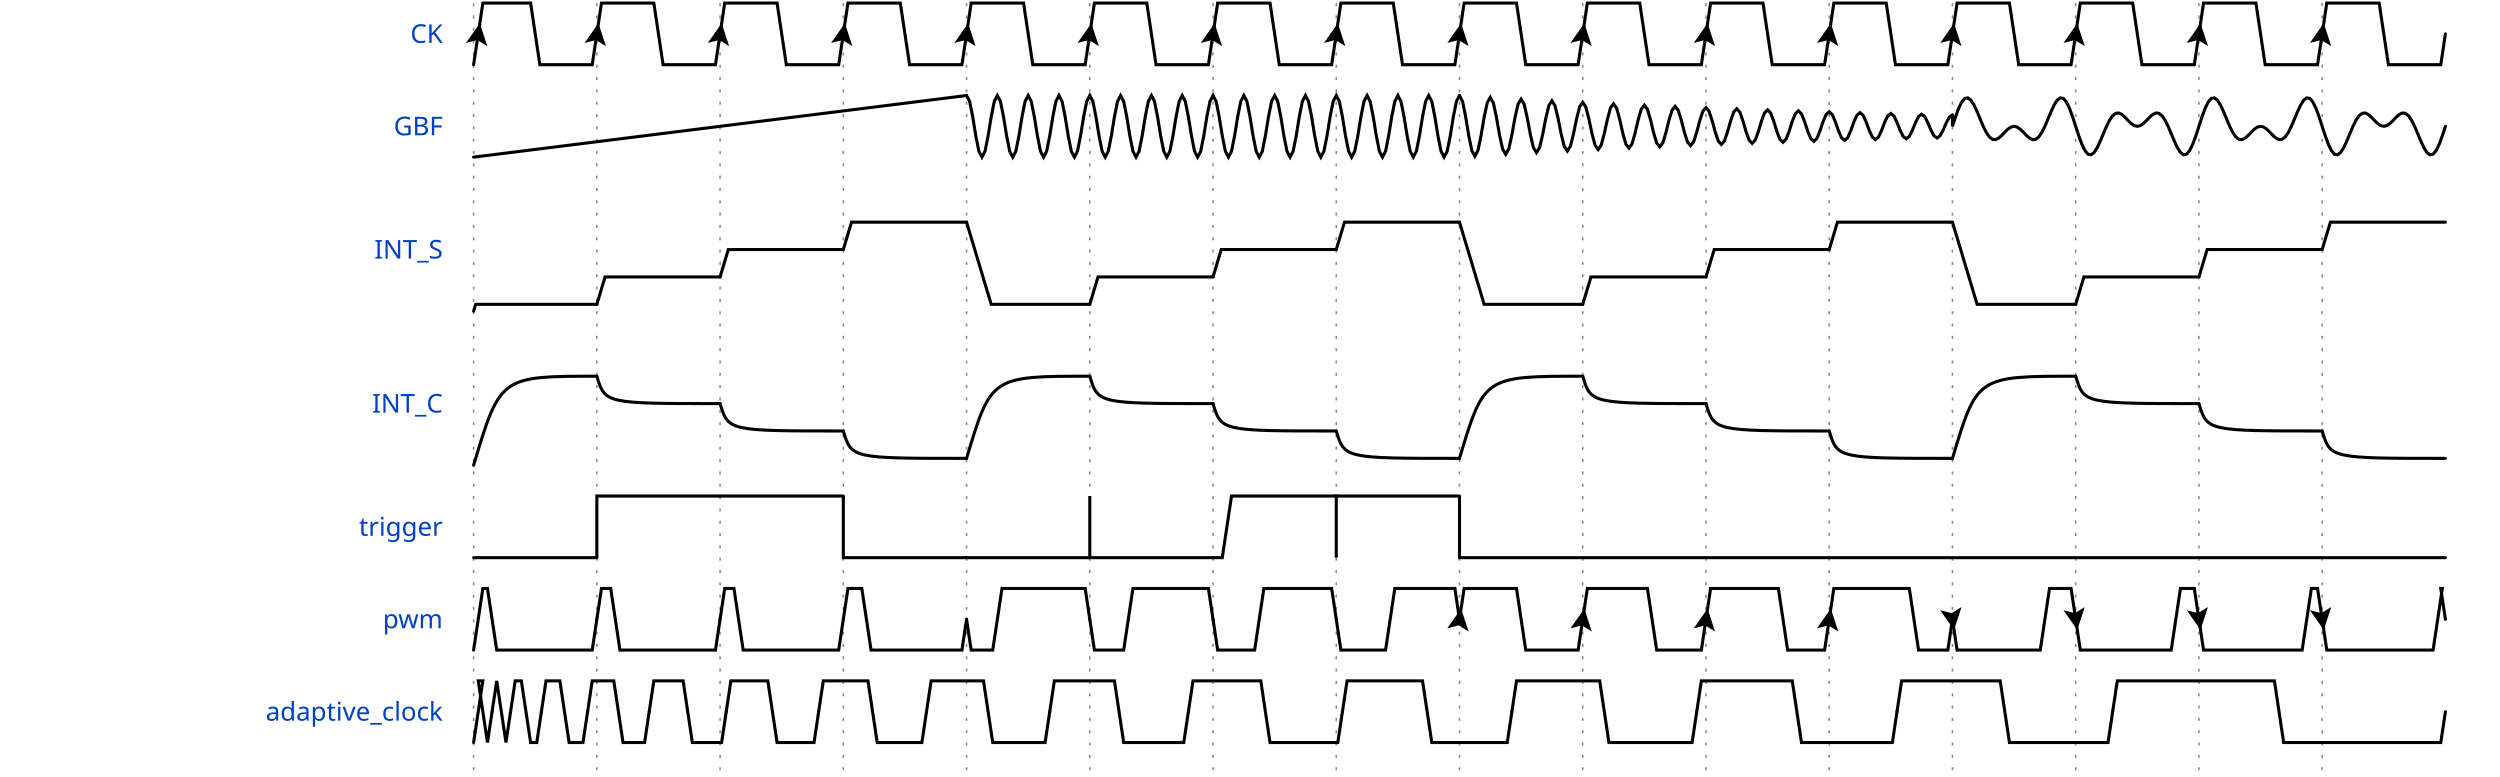
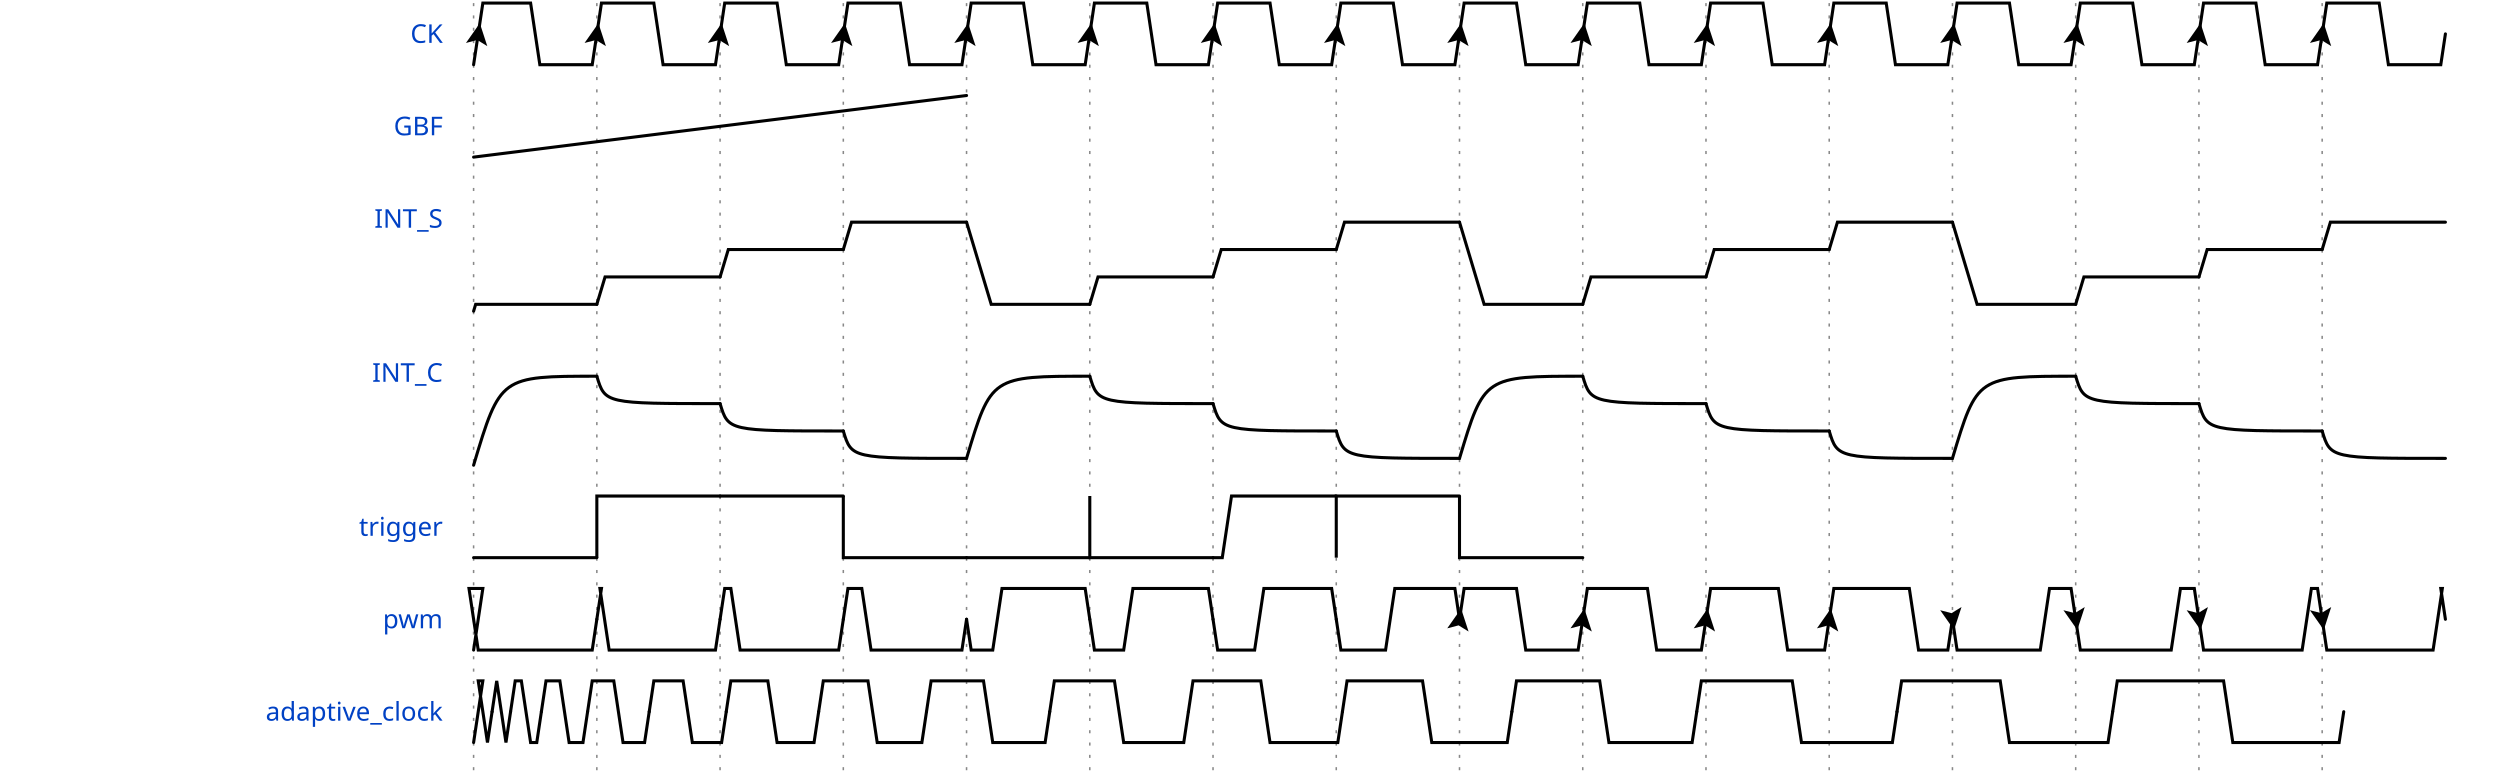
<svg xmlns="http://www.w3.org/2000/svg" width="805" height="250.0" viewBox="-1 -1 806 252.0">
  <style>
.title {fill: rgba(0, 65, 196, 255);font-weight: 500;font-size: 0.700em;font-family: Fira Mono;text-align: right;text-anchor: end;dominant-baseline: middle;alignment-baseline: central;}
.text {fill: rgba(0, 0, 0, 255);font-size: 0.900em;font-style: normal;font-variant: normal;font-weight: 500;font-stretch: normal;text-align: center;font-family: Fira Mono;}
.attr {fill: rgba(0, 0, 0, 255);font-size: 9.000px;font-style: normal;font-variant: normal;font-weight: 200;font-stretch: normal;text-align: center;font-family: Fira Mono;text-anchor: middle;dominant-baseline: middle;alignment-baseline: central;}
.path {fill: none;stroke: rgba(0, 0, 0, 255);stroke-width: 1;stroke-linecap: round;stroke-linejoin: miter;stroke-miterlimit: 4;stroke-dasharray: none;}
.stripe {fill: none;stroke: rgba(0, 0, 0, 255);stroke-width: 0.5;stroke-linecap: round;stroke-linejoin: miter;stroke-miterlimit: 4;stroke-dasharray: none;}
.data {fill: rgba(0, 0, 0, 255);font-size: 0.600em;font-style: normal;font-variant: normal;font-weight: 500;font-stretch: normal;text-align: center;font-family: Fira Mono;text-anchor: middle;dominant-baseline: middle;alignment-baseline: central;}
.arrow {fill: rgba(0, 0, 0, 255);stroke: none;}
.hide {fill: rgba(255, 255, 255, 255);stroke: rgba(255, 255, 255, 255);stroke-width: 2;}
.hatch {fill: url(#diagonalHatch);}
.s2-polygon {fill: rgba(0, 0, 0, 0);stroke: none;}
.s3-polygon {fill: rgba(255, 255, 176, 255);stroke: none;}
.s4-polygon {fill: rgba(255, 224, 185, 255);stroke: none;}
.s5-polygon {fill: rgba(185, 224, 255, 255);stroke: none;}
.tick {stroke: rgba(136, 136, 136, 255);stroke-width: 0.5;stroke-dasharray: 1, 3;}
.big_gap {stroke: rgba(136, 136, 136, 255);stroke-width: 0.5;stroke-dasharray: none;}
.edge {fill: none;stroke: rgba(0, 0, 255, 255);stroke-width: 1;}
.edge-arrow {fill: rgba(0, 0, 255, 255);stroke: none;overflow: visible;}
.edge-text {font-family: Fira Mono;font-size: 0.625em;fill: rgba(0, 0, 0, 255);filter: #solid;transform: translate(0, 2.5px);text-anchor: middle;}
.edge-background {fill: rgba(255, 255, 255, 255);stroke: rgba(255, 255, 255, 255);stroke-width: 2;}
.border {stroke-width: 1.25;stroke: rgba(0, 0, 0, 255);}
.h1 {fill: rgba(0, 0, 0, 255);font-size: 15.258px;font-weight: bold;font-family: Fira Mono;text-align: left;dominant-baseline: middle;}
.h2 {fill: rgba(0, 0, 0, 255);font-size: 12.208px;font-weight: bold;font-family: Fira Mono;text-align: left;dominant-baseline: middle;}
.h3 {fill: rgba(0, 0, 0, 255);font-size: 9.767px;font-weight: bold;font-family: Fira Mono;text-align: left;dominant-baseline: middle;}
.h4 {fill: rgba(0, 0, 0, 255);font-size: 7.817px;font-weight: bold;font-family: Fira Mono;text-align: left;dominant-baseline: middle;}
.h5 {fill: rgba(0, 0, 0, 255);font-size: 6.250px;font-weight: bold;font-family: Fira Mono;text-align: left;dominant-baseline: middle;}
.h6 {fill: rgba(0, 0, 0, 255);font-size: 5.000px;font-weight: bold;font-family: Fira Mono;text-align: left;dominant-baseline: middle;}
.reg-data {fill: rgba(0, 0, 0, 255);font-size: 0.800em;font-style: normal;font-variant: normal;font-weight: 500;font-stretch: normal;text-align: center;font-family: Fira Mono;text-anchor: middle;dominant-baseline: middle;alignment-baseline: central;}
.reg-pos {fill: rgba(0, 0, 0, 255);font-size: 0.600em;font-style: normal;font-variant: normal;font-weight: 500;font-stretch: normal;text-align: center;font-family: Fira Mono;text-anchor: middle;dominant-baseline: middle;alignment-baseline: central;}</style>
  <defs>
    <pattern id="diagonalHatch" width="5" height="5" patternTransform="rotate(45 0 0)" patternUnits="userSpaceOnUse">
      <line x1="0" y1="0" x2="0" y2="5" style="stroke:black; stroke-width:1" />
    </pattern>
    <marker id="arrow" viewBox="0 0 10 10" refX="10" refY="5" markerWidth="7" markerHeight="7" markerUnits="userSpaceOnUse" orient="auto-start-reverse" style="fill:#00F;">
      <path d="M 0 0 L 10 5 L 0 10 z" />
    </marker>
    <filter x="0" y="0" width="1" height="1" id="solid">
      <feFlood flood-color="white" />
      <feComposite in="SourceGraphic" />
    </filter>
  </defs>
  <g id="a">
    <g id="ticks_3" transform="translate(150, 0)">
      <path d="M0,0 L0,250.0" class="tick" style="fill: none;" />
      <path d="M40,0 L40,250.0" class="tick" style="fill: none;" />
      <path d="M80,0 L80,250.0" class="tick" style="fill: none;" />
      <path d="M120,0 L120,250.0" class="tick" style="fill: none;" />
      <path d="M160,0 L160,250.0" class="tick" style="fill: none;" />
      <path d="M200,0 L200,250.0" class="tick" style="fill: none;" />
      <path d="M240,0 L240,250.0" class="tick" style="fill: none;" />
      <path d="M280,0 L280,250.0" class="tick" style="fill: none;" />
      <path d="M320,0 L320,250.0" class="tick" style="fill: none;" />
      <path d="M360,0 L360,250.0" class="tick" style="fill: none;" />
      <path d="M400,0 L400,250.0" class="tick" style="fill: none;" />
      <path d="M440,0 L440,250.0" class="tick" style="fill: none;" />
      <path d="M480,0 L480,250.0" class="tick" style="fill: none;" />
      <path d="M520,0 L520,250.0" class="tick" style="fill: none;" />
      <path d="M560,0 L560,250.0" class="tick" style="fill: none;" />
      <path d="M600,0 L600,250.0" class="tick" style="fill: none;" />
    </g>
    <g id="CK" transform="translate(150, 0)">
      <text x="-10" y="10" class="title" style="stroke: none;">CK</text>
-       <g data-symbol="BRICKS.Pclk" transform="translate(0, 0)" class="s2">
+       <g data-symbol="P" transform="translate(0, 0)" class="s2">
        <path d="M0,20 L3.0,0 L18.5,0 L21.5,20 L38.5,20 L40,10.0" class="path" style="fill: none;" />
        <path d="M-3.5 -3.5 L0 3.5 L3.5 -3.5 L0 -2 L-3.5 -3.5" transform="translate(1.5, 10.0) rotate(-171.4692, 0, 0)" class="arrow" style="" />
      </g>
-       <g data-symbol="BRICKS.Pclk" transform="translate(40, 0)" class="s2">
-         <path d="M0,10.0 L1.5,0 L18.5,0 L21.5,20 L38.5,20 L40,10.0" class="path" style="fill: none;" />
-         <path d="M-3.5 -3.5 L0 3.5 L3.5 -3.5 L0 -2 L-3.5 -3.5" transform="translate(0.0, 10.0) rotate(-171.4692, 0, 0)" class="arrow" style="" />
-       </g>
-       <g data-symbol="BRICKS.Pclk" transform="translate(80, 0)" class="s2">
-         <path d="M0,10.0 L1.5,0 L18.5,0 L21.5,20 L38.5,20 L40,10.0" class="path" style="fill: none;" />
-         <path d="M-3.5 -3.5 L0 3.5 L3.5 -3.5 L0 -2 L-3.5 -3.5" transform="translate(0.0, 10.0) rotate(-171.4692, 0, 0)" class="arrow" style="" />
-       </g>
-       <g data-symbol="BRICKS.Pclk" transform="translate(120, 0)" class="s2">
-         <path d="M0,10.0 L1.5,0 L18.5,0 L21.5,20 L38.5,20 L40,10.0" class="path" style="fill: none;" />
-         <path d="M-3.5 -3.5 L0 3.5 L3.5 -3.5 L0 -2 L-3.5 -3.5" transform="translate(0.0, 10.0) rotate(-171.4692, 0, 0)" class="arrow" style="" />
-       </g>
-       <g data-symbol="BRICKS.Pclk" transform="translate(160, 0)" class="s2">
-         <path d="M0,10.0 L1.5,0 L18.5,0 L21.5,20 L38.5,20 L40,10.0" class="path" style="fill: none;" />
-         <path d="M-3.5 -3.5 L0 3.5 L3.5 -3.5 L0 -2 L-3.5 -3.5" transform="translate(0.0, 10.0) rotate(-171.4692, 0, 0)" class="arrow" style="" />
-       </g>
-       <g data-symbol="BRICKS.Pclk" transform="translate(200, 0)" class="s2">
-         <path d="M0,10.0 L1.5,0 L18.5,0 L21.5,20 L38.5,20 L40,10.0" class="path" style="fill: none;" />
-         <path d="M-3.5 -3.5 L0 3.5 L3.5 -3.5 L0 -2 L-3.5 -3.5" transform="translate(0.0, 10.0) rotate(-171.4692, 0, 0)" class="arrow" style="" />
-       </g>
-       <g data-symbol="BRICKS.Pclk" transform="translate(240, 0)" class="s2">
-         <path d="M0,10.0 L1.5,0 L18.5,0 L21.5,20 L38.5,20 L40,10.0" class="path" style="fill: none;" />
-         <path d="M-3.5 -3.5 L0 3.5 L3.5 -3.5 L0 -2 L-3.5 -3.5" transform="translate(0.0, 10.0) rotate(-171.4692, 0, 0)" class="arrow" style="" />
-       </g>
-       <g data-symbol="BRICKS.Pclk" transform="translate(280, 0)" class="s2">
-         <path d="M0,10.0 L1.5,0 L18.5,0 L21.5,20 L38.5,20 L40,10.0" class="path" style="fill: none;" />
-         <path d="M-3.5 -3.5 L0 3.5 L3.5 -3.5 L0 -2 L-3.5 -3.5" transform="translate(0.0, 10.0) rotate(-171.4692, 0, 0)" class="arrow" style="" />
-       </g>
-       <g data-symbol="BRICKS.Pclk" transform="translate(320, 0)" class="s2">
-         <path d="M0,10.0 L1.5,0 L18.5,0 L21.5,20 L38.5,20 L40,10.0" class="path" style="fill: none;" />
-         <path d="M-3.5 -3.5 L0 3.5 L3.5 -3.5 L0 -2 L-3.5 -3.5" transform="translate(0.0, 10.0) rotate(-171.4692, 0, 0)" class="arrow" style="" />
-       </g>
-       <g data-symbol="BRICKS.Pclk" transform="translate(360, 0)" class="s2">
-         <path d="M0,10.0 L1.5,0 L18.5,0 L21.5,20 L38.5,20 L40,10.0" class="path" style="fill: none;" />
-         <path d="M-3.5 -3.5 L0 3.5 L3.5 -3.5 L0 -2 L-3.5 -3.5" transform="translate(0.0, 10.0) rotate(-171.4692, 0, 0)" class="arrow" style="" />
-       </g>
-       <g data-symbol="BRICKS.Pclk" transform="translate(400, 0)" class="s2">
-         <path d="M0,10.0 L1.5,0 L18.5,0 L21.5,20 L38.5,20 L40,10.0" class="path" style="fill: none;" />
-         <path d="M-3.5 -3.5 L0 3.5 L3.5 -3.5 L0 -2 L-3.5 -3.5" transform="translate(0.0, 10.0) rotate(-171.4692, 0, 0)" class="arrow" style="" />
-       </g>
-       <g data-symbol="BRICKS.Pclk" transform="translate(440, 0)" class="s2">
-         <path d="M0,10.0 L1.5,0 L18.5,0 L21.5,20 L38.5,20 L40,10.0" class="path" style="fill: none;" />
-         <path d="M-3.5 -3.5 L0 3.5 L3.5 -3.5 L0 -2 L-3.5 -3.5" transform="translate(0.0, 10.0) rotate(-171.4692, 0, 0)" class="arrow" style="" />
-       </g>
-       <g data-symbol="BRICKS.Pclk" transform="translate(480, 0)" class="s2">
-         <path d="M0,10.0 L1.5,0 L18.5,0 L21.5,20 L38.5,20 L40,10.0" class="path" style="fill: none;" />
-         <path d="M-3.5 -3.5 L0 3.5 L3.5 -3.5 L0 -2 L-3.5 -3.5" transform="translate(0.0, 10.0) rotate(-171.4692, 0, 0)" class="arrow" style="" />
-       </g>
-       <g data-symbol="BRICKS.Pclk" transform="translate(520, 0)" class="s2">
-         <path d="M0,10.0 L1.5,0 L18.5,0 L21.5,20 L38.5,20 L40,10.0" class="path" style="fill: none;" />
-         <path d="M-3.5 -3.5 L0 3.5 L3.5 -3.5 L0 -2 L-3.5 -3.5" transform="translate(0.0, 10.0) rotate(-171.4692, 0, 0)" class="arrow" style="" />
-       </g>
-       <g data-symbol="BRICKS.Pclk" transform="translate(560, 0)" class="s2">
-         <path d="M0,10.0 L1.5,0 L18.5,0 L21.5,20 L38.5,20 L40,10.0" class="path" style="fill: none;" />
-         <path d="M-3.5 -3.5 L0 3.5 L3.5 -3.5 L0 -2 L-3.5 -3.5" transform="translate(0.0, 10.0) rotate(-171.4692, 0, 0)" class="arrow" style="" />
-       </g>
-       <g data-symbol="BRICKS.Pclk" transform="translate(600, 0)" class="s2">
+       <g data-symbol="P" transform="translate(40, 0)" class="s2">
+         <path d="M0,10.0 L1.5,0 L18.5,0 L21.5,20 L38.5,20 L40,10.0" class="path" style="fill: none;" />
+         <path d="M-3.5 -3.5 L0 3.5 L3.5 -3.5 L0 -2 L-3.5 -3.5" transform="translate(0.0, 10.0) rotate(-171.4692, 0, 0)" class="arrow" style="" />
+       </g>
+       <g data-symbol="P" transform="translate(80, 0)" class="s2">
+         <path d="M0,10.0 L1.5,0 L18.5,0 L21.5,20 L38.5,20 L40,10.0" class="path" style="fill: none;" />
+         <path d="M-3.5 -3.5 L0 3.5 L3.5 -3.5 L0 -2 L-3.5 -3.5" transform="translate(0.0, 10.0) rotate(-171.4692, 0, 0)" class="arrow" style="" />
+       </g>
+       <g data-symbol="P" transform="translate(120, 0)" class="s2">
+         <path d="M0,10.0 L1.5,0 L18.5,0 L21.5,20 L38.5,20 L40,10.0" class="path" style="fill: none;" />
+         <path d="M-3.5 -3.5 L0 3.5 L3.5 -3.5 L0 -2 L-3.5 -3.5" transform="translate(0.0, 10.0) rotate(-171.4692, 0, 0)" class="arrow" style="" />
+       </g>
+       <g data-symbol="P" transform="translate(160, 0)" class="s2">
+         <path d="M0,10.0 L1.5,0 L18.5,0 L21.5,20 L38.5,20 L40,10.0" class="path" style="fill: none;" />
+         <path d="M-3.5 -3.5 L0 3.5 L3.5 -3.5 L0 -2 L-3.5 -3.5" transform="translate(0.0, 10.0) rotate(-171.4692, 0, 0)" class="arrow" style="" />
+       </g>
+       <g data-symbol="P" transform="translate(200, 0)" class="s2">
+         <path d="M0,10.0 L1.5,0 L18.5,0 L21.5,20 L38.5,20 L40,10.0" class="path" style="fill: none;" />
+         <path d="M-3.5 -3.5 L0 3.5 L3.5 -3.5 L0 -2 L-3.5 -3.5" transform="translate(0.0, 10.0) rotate(-171.4692, 0, 0)" class="arrow" style="" />
+       </g>
+       <g data-symbol="P" transform="translate(240, 0)" class="s2">
+         <path d="M0,10.0 L1.5,0 L18.5,0 L21.5,20 L38.5,20 L40,10.0" class="path" style="fill: none;" />
+         <path d="M-3.5 -3.5 L0 3.5 L3.5 -3.5 L0 -2 L-3.5 -3.5" transform="translate(0.0, 10.0) rotate(-171.4692, 0, 0)" class="arrow" style="" />
+       </g>
+       <g data-symbol="P" transform="translate(280, 0)" class="s2">
+         <path d="M0,10.0 L1.5,0 L18.5,0 L21.5,20 L38.5,20 L40,10.0" class="path" style="fill: none;" />
+         <path d="M-3.5 -3.5 L0 3.5 L3.5 -3.5 L0 -2 L-3.5 -3.5" transform="translate(0.0, 10.0) rotate(-171.4692, 0, 0)" class="arrow" style="" />
+       </g>
+       <g data-symbol="P" transform="translate(320, 0)" class="s2">
+         <path d="M0,10.0 L1.5,0 L18.5,0 L21.5,20 L38.5,20 L40,10.0" class="path" style="fill: none;" />
+         <path d="M-3.5 -3.5 L0 3.5 L3.5 -3.5 L0 -2 L-3.5 -3.5" transform="translate(0.0, 10.0) rotate(-171.4692, 0, 0)" class="arrow" style="" />
+       </g>
+       <g data-symbol="P" transform="translate(360, 0)" class="s2">
+         <path d="M0,10.0 L1.5,0 L18.5,0 L21.5,20 L38.5,20 L40,10.0" class="path" style="fill: none;" />
+         <path d="M-3.5 -3.5 L0 3.5 L3.5 -3.5 L0 -2 L-3.5 -3.5" transform="translate(0.0, 10.0) rotate(-171.4692, 0, 0)" class="arrow" style="" />
+       </g>
+       <g data-symbol="P" transform="translate(400, 0)" class="s2">
+         <path d="M0,10.0 L1.5,0 L18.5,0 L21.5,20 L38.5,20 L40,10.0" class="path" style="fill: none;" />
+         <path d="M-3.5 -3.5 L0 3.5 L3.5 -3.5 L0 -2 L-3.5 -3.5" transform="translate(0.0, 10.0) rotate(-171.4692, 0, 0)" class="arrow" style="" />
+       </g>
+       <g data-symbol="P" transform="translate(440, 0)" class="s2">
+         <path d="M0,10.0 L1.5,0 L18.5,0 L21.5,20 L38.5,20 L40,10.0" class="path" style="fill: none;" />
+         <path d="M-3.5 -3.5 L0 3.5 L3.5 -3.5 L0 -2 L-3.5 -3.5" transform="translate(0.0, 10.0) rotate(-171.4692, 0, 0)" class="arrow" style="" />
+       </g>
+       <g data-symbol="P" transform="translate(480, 0)" class="s2">
+         <path d="M0,10.0 L1.5,0 L18.5,0 L21.5,20 L38.5,20 L40,10.0" class="path" style="fill: none;" />
+         <path d="M-3.5 -3.5 L0 3.5 L3.5 -3.5 L0 -2 L-3.5 -3.5" transform="translate(0.0, 10.0) rotate(-171.4692, 0, 0)" class="arrow" style="" />
+       </g>
+       <g data-symbol="P" transform="translate(520, 0)" class="s2">
+         <path d="M0,10.0 L1.5,0 L18.5,0 L21.5,20 L38.5,20 L40,10.0" class="path" style="fill: none;" />
+         <path d="M-3.5 -3.5 L0 3.5 L3.5 -3.5 L0 -2 L-3.5 -3.5" transform="translate(0.0, 10.0) rotate(-171.4692, 0, 0)" class="arrow" style="" />
+       </g>
+       <g data-symbol="P" transform="translate(560, 0)" class="s2">
+         <path d="M0,10.0 L1.5,0 L18.5,0 L21.5,20 L38.5,20 L40,10.0" class="path" style="fill: none;" />
+         <path d="M-3.5 -3.5 L0 3.5 L3.5 -3.5 L0 -2 L-3.5 -3.5" transform="translate(0.0, 10.0) rotate(-171.4692, 0, 0)" class="arrow" style="" />
+       </g>
+       <g data-symbol="P" transform="translate(600, 0)" class="s2">
        <path d="M0,10.0 L1.5,0 L18.5,0 L21.5,20 L38.5,20 L40,10.0" class="path" style="fill: none;" />
        <path d="M-3.5 -3.5 L0 3.5 L3.5 -3.5 L0 -2 L-3.5 -3.5" transform="translate(0.0, 10.0) rotate(-171.4692, 0, 0)" class="arrow" style="" />
      </g>
    </g>
    <g id="GBF" transform="translate(150, 30.0)">
      <text x="-10" y="10" class="title" style="stroke: none;">GBF</text>
-       <g data-symbol="BRICKS.ana" transform="translate(0, 0)" class="s2">
+       <g data-symbol="a" transform="translate(0, 0)" class="s2">
        <path d="M0,20 L0,20.0 L1,19.875 L2,19.75 L3,19.625 L4,19.5 L5,19.375 L6,19.25 L7,19.125 L8,19.0 L9,18.875 L10,18.75 L11,18.625 L12,18.5 L13,18.375 L14,18.25 L15,18.125 L16,18.0 L17,17.875 L18,17.75 L19,17.625 L20,17.5 L21,17.375 L22,17.25 L23,17.125 L24,17.0 L25,16.875 L26,16.75 L27,16.625 L28,16.5 L29,16.375 L30,16.25 L31,16.125 L32,16.0 L33,15.875 L34,15.75 L35,15.625 L36,15.5 L37,15.375 L38,15.25 L39,15.125 L40,15.0 L41,14.875 L42,14.75 L43,14.625 L44,14.5 L45,14.375 L46,14.25 L47,14.125 L48,14.0 L49,13.875 L50,13.75 L51,13.625 L52,13.5 L53,13.375 L54,13.25 L55,13.125 L56,13.0 L57,12.875 L58,12.75 L59,12.625 L60,12.5 L61,12.375 L62,12.25 L63,12.125 L64,12.0 L65,11.875 L66,11.75 L67,11.625 L68,11.5 L69,11.375 L70,11.25 L71,11.125 L72,11.0 L73,10.875 L74,10.75 L75,10.625 L76,10.5 L77,10.375 L78,10.25 L79,10.125 L80,10.0 L81,9.875 L82,9.75 L83,9.625 L84,9.5 L85,9.375 L86,9.25 L87,9.125 L88,9 L89,8.875 L90,8.75 L91,8.625 L92,8.5 L93,8.375 L94,8.25 L95,8.125 L96,8.0 L97,7.875 L98,7.75 L99,7.625 L100,7.5 L101,7.375 L102,7.25 L103,7.125 L104,7.0 L105,6.875 L106,6.75 L107,6.625 L108,6.5 L109,6.375 L110,6.25 L111,6.125 L112,6.0 L113,5.875 L114,5.75 L115,5.625 L116,5.5 L117,5.375 L118,5.25 L119,5.125 L120,5.0 L121,4.875 L122,4.75 L123,4.625 L124,4.5 L125,4.375 L126,4.25 L127,4.125 L128,4 L129,3.875 L130,3.75 L131,3.625 L132,3.5 L133,3.375 L134,3.25 L135,3.125 L136,3.0 L137,2.875 L138,2.75 L139,2.625 L140,2.5 L141,2.375 L142,2.25 L143,2.125 L144,2.0 L145,1.875 L146,1.75 L147,1.625 L148,1.5 L149,1.375 L150,1.25 L151,1.125 L152,1.0 L153,0.875 L154,0.75 L155,0.625 L156,0.5 L157,0.375 L158,0.25 L159,0.125 L160,0.0" class="path" style="fill: none;" />
      </g>
-       <g data-symbol="BRICKS.ana" transform="translate(160, 0)" class="s2">
-         <path d="M0,0.0 L0,0.0 L1,1.91 L2,6.91 L3,13.09 L4,18.09 L5,20.0 L6,18.09 L7,13.09 L8,6.91 L9,1.91 L10,0.0 L11,1.91 L12,6.91 L13,13.09 L14,18.09 L15,20.0 L16,18.09 L17,13.09 L18,6.91 L19,1.91 L20,0.0 L21,1.91 L22,6.91 L23,13.09 L24,18.09 L25,20.0 L26,18.09 L27,13.09 L28,6.91 L29,1.91 L30,0.0 L31,1.91 L32,6.91 L33,13.09 L34,18.09 L35,20.0 L36,18.09 L37,13.09 L38,6.91 L39,1.91 L40,0.0 L41,1.91 L42,6.91 L43,13.09 L44,18.09 L45,20.0 L46,18.09 L47,13.09 L48,6.91 L49,1.91 L50,0.0 L51,1.91 L52,6.91 L53,13.09 L54,18.09 L55,20.0 L56,18.09 L57,13.09 L58,6.91 L59,1.91 L60,0.0 L61,1.91 L62,6.91 L63,13.09 L64,18.09 L65,20.0 L66,18.09 L67,13.09 L68,6.91 L69,1.91 L70,0.0 L71,1.91 L72,6.91 L73,13.09 L74,18.09 L75,20.0 L76,18.09 L77,13.09 L78,6.91 L79,1.91 L80,0.0 L81,1.91 L82,6.91 L83,13.09 L84,18.09 L85,20.0 L86,18.09 L87,13.09 L88,6.91 L89,1.91 L90,0.0 L91,1.91 L92,6.91 L93,13.09 L94,18.09 L95,20.0 L96,18.09 L97,13.09 L98,6.91 L99,1.91 L100,0.0 L101,1.91 L102,6.91 L103,13.09 L104,18.09 L105,20.0 L106,18.09 L107,13.09 L108,6.91 L109,1.91 L110,0.0 L111,1.91 L112,6.91 L113,13.09 L114,18.09 L115,20.0 L116,18.09 L117,13.09 L118,6.91 L119,1.91 L120,0.0 L121,1.91 L122,6.91 L123,13.09 L124,18.09 L125,20.0 L126,18.09 L127,13.09 L128,6.91 L129,1.91 L130,0.0 L131,1.91 L132,6.91 L133,13.09 L134,18.09 L135,20.0 L136,18.09 L137,13.09 L138,6.91 L139,1.91 L140,0.0 L141,1.91 L142,6.91 L143,13.09 L144,18.09 L145,20.0 L146,18.09 L147,13.09 L148,6.91 L149,1.91 L150,0.0 L151,1.91 L152,6.91 L153,13.09 L154,18.09 L155,20.0 L156,18.09 L157,13.09 L158,6.91 L159,1.91 L160,0.0" class="path" style="fill: none;" />
-       </g>
-       <g data-symbol="BRICKS.ana" transform="translate(320, 0)" class="s2">
-         <path d="M0,0.0 L0,0.0 L1,1.96 L2,6.948 L3,13.033 L4,17.89 L5,19.692 L6,17.792 L7,12.958 L8,7.061 L9,2.352 L10,0.606 L11,2.447 L12,7.133 L13,12.849 L14,17.412 L15,19.105 L16,17.32 L17,12.779 L18,7.239 L19,2.816 L20,1.175 L21,2.905 L22,7.307 L23,12.676 L24,16.963 L25,18.553 L26,16.877 L27,12.61 L28,7.406 L29,3.251 L30,1.71 L31,3.335 L32,7.47 L33,12.514 L34,16.541 L35,18.035 L36,16.46 L37,12.452 L38,7.563 L39,3.66 L40,2.212 L41,3.739 L42,7.623 L43,12.362 L44,16.145 L45,17.548 L46,16.069 L47,12.304 L48,7.711 L49,4.044 L50,2.684 L51,4.118 L52,7.767 L53,12.219 L54,15.773 L55,17.091 L56,15.701 L57,12.164 L58,7.849 L59,4.405 L60,3.127 L61,4.474 L62,7.903 L63,12.084 L64,15.423 L65,16.661 L66,15.356 L67,12.033 L68,7.98 L69,4.744 L70,3.544 L71,4.809 L72,8.03 L73,11.958 L74,15.094 L75,16.258 L76,15.031 L77,11.91 L78,8.102 L79,5.062 L80,3.935 L81,5.124 L82,8.149 L83,11.839 L84,14.786 L85,15.879 L86,14.726 L87,11.794 L88,8.217 L89,5.361 L90,4.302 L91,5.419 L92,8.261 L93,11.728 L94,14.496 L95,15.523 L96,14.44 L97,11.685 L98,8.325 L99,5.642 L100,4.647 L101,5.697 L102,8.366 L103,11.623 L104,14.223 L105,15.188 L106,14.171 L107,11.583 L108,8.427 L109,5.907 L110,4.972 L111,5.957 L112,8.465 L113,11.525 L114,13.968 L115,14.874 L116,13.918 L117,11.487 L118,8.522 L119,6.155 L120,5.276 L121,6.202 L122,8.558 L123,11.433 L124,13.727 L125,14.578 L126,13.681 L127,11.397 L128,8.611 L129,6.388 L130,5.563 L131,6.432 L132,8.646 L133,11.346 L134,13.501 L135,14.301 L136,13.458 L137,11.313 L138,8.696 L139,6.606 L140,5.831 L141,6.649 L142,8.728 L143,11.264 L144,13.289 L145,14.04 L146,13.248 L147,11.233 L148,8.775 L149,6.812 L150,6.084 L151,6.852 L152,8.805 L153,11.188 L154,13.09 L155,13.796 L156,13.052 L157,11.158 L158,8.849 L159,7.005 L160,6.321" class="path" style="fill: none;" />
-       </g>
-       <g data-symbol="BRICKS.ana" transform="translate(480, 0)" class="s2">
-         <path d="M0,6.321 L0,10.0 L1,6.919 L2,4.195 L3,2.133 L4,0.955 L5,0.761 L6,1.526 L7,3.102 L8,5.245 L9,7.65 L10,10 L11,12.007 L12,13.455 L13,14.227 L14,14.318 L15,13.827 L16,12.939 L17,11.889 L18,10.919 L19,10.242 L20,10.0 L21,10.242 L22,10.919 L23,11.889 L24,12.939 L25,13.827 L26,14.318 L27,14.227 L28,13.455 L29,12.007 L30,10 L31,7.65 L32,5.245 L33,3.102 L34,1.526 L35,0.761 L36,0.955 L37,2.133 L38,4.195 L39,6.919 L40,10 L41,13.081 L42,15.805 L43,17.867 L44,19.045 L45,19.239 L46,18.474 L47,16.898 L48,14.755 L49,12.35 L50,10 L51,7.993 L52,6.545 L53,5.773 L54,5.682 L55,6.173 L56,7.061 L57,8.111 L58,9.081 L59,9.758 L60,10.0 L61,9.758 L62,9.081 L63,8.111 L64,7.061 L65,6.173 L66,5.682 L67,5.773 L68,6.545 L69,7.993 L70,10 L71,12.35 L72,14.755 L73,16.898 L74,18.474 L75,19.239 L76,19.045 L77,17.867 L78,15.805 L79,13.081 L80,10 L81,6.919 L82,4.195 L83,2.133 L84,0.955 L85,0.761 L86,1.526 L87,3.102 L88,5.245 L89,7.65 L90,10 L91,12.007 L92,13.455 L93,14.227 L94,14.318 L95,13.827 L96,12.939 L97,11.889 L98,10.919 L99,10.242 L100,10.0 L101,10.242 L102,10.919 L103,11.889 L104,12.939 L105,13.827 L106,14.318 L107,14.227 L108,13.455 L109,12.007 L110,10 L111,7.65 L112,5.245 L113,3.102 L114,1.526 L115,0.761 L116,0.955 L117,2.133 L118,4.195 L119,6.919 L120,10 L121,13.081 L122,15.805 L123,17.867 L124,19.045 L125,19.239 L126,18.474 L127,16.898 L128,14.755 L129,12.35 L130,10 L131,7.993 L132,6.545 L133,5.773 L134,5.682 L135,6.173 L136,7.061 L137,8.111 L138,9.081 L139,9.758 L140,10.0 L141,9.758 L142,9.081 L143,8.111 L144,7.061 L145,6.173 L146,5.682 L147,5.773 L148,6.545 L149,7.993 L150,10 L151,12.35 L152,14.755 L153,16.898 L154,18.474 L155,19.239 L156,19.045 L157,17.867 L158,15.805 L159,13.081 L160,10" class="path" style="fill: none;" />
+       <g data-symbol="a" transform="translate(160, 0)" class="s2">
+         <path d="M0,0.0" class="path" style="fill: none;" />
+       </g>
+       <g data-symbol="a" transform="translate(320, 0)" class="s2">
+         <path d="M0,0.0" class="path" style="fill: none;" />
+       </g>
+       <g data-symbol="a" transform="translate(480, 0)" class="s2">
+         <path d="M0,0.0" class="path" style="fill: none;" />
      </g>
    </g>
    <g id="INT_S" transform="translate(150, 60.0)">
-       <text x="-10" y="20" class="title" style="stroke: none;">INT_S</text>
-       <g data-symbol="BRICKS.step" transform="translate(0, 0)" class="s2">
+       <text x="-10" y="10" class="title" style="stroke: none;">INT_S</text>
+       <g data-symbol="s" transform="translate(0, 0)" class="s2">
        <path d="M0,40 L0.667,37.778 L40,37.778" class="path" style="fill: none;" />
      </g>
-       <g data-symbol="BRICKS.step" transform="translate(40, 0)" class="s2">
+       <g data-symbol="s" transform="translate(40, 0)" class="s2">
        <path d="M0,37.778 L2.667,28.889 L40,28.889" class="path" style="fill: none;" />
      </g>
-       <g data-symbol="BRICKS.step" transform="translate(80, 0)" class="s2">
+       <g data-symbol="s" transform="translate(80, 0)" class="s2">
        <path d="M0,28.889 L2.667,20.0 L40,20.0" class="path" style="fill: none;" />
      </g>
-       <g data-symbol="BRICKS.step" transform="translate(120, 0)" class="s2">
+       <g data-symbol="s" transform="translate(120, 0)" class="s2">
        <path d="M0,20.0 L2.667,11.111 L40,11.111" class="path" style="fill: none;" />
      </g>
-       <g data-symbol="BRICKS.step" transform="translate(160, 0)" class="s2">
+       <g data-symbol="s" transform="translate(160, 0)" class="s2">
        <path d="M0,11.111 L8,37.778 L40,37.778" class="path" style="fill: none;" />
      </g>
-       <g data-symbol="BRICKS.step" transform="translate(200, 0)" class="s2">
+       <g data-symbol="s" transform="translate(200, 0)" class="s2">
        <path d="M0,37.778 L2.667,28.889 L40,28.889" class="path" style="fill: none;" />
      </g>
-       <g data-symbol="BRICKS.step" transform="translate(240, 0)" class="s2">
+       <g data-symbol="s" transform="translate(240, 0)" class="s2">
        <path d="M0,28.889 L2.667,20.0 L40,20.0" class="path" style="fill: none;" />
      </g>
-       <g data-symbol="BRICKS.step" transform="translate(280, 0)" class="s2">
+       <g data-symbol="s" transform="translate(280, 0)" class="s2">
        <path d="M0,20.0 L2.667,11.111 L40,11.111" class="path" style="fill: none;" />
      </g>
-       <g data-symbol="BRICKS.step" transform="translate(320, 0)" class="s2">
+       <g data-symbol="s" transform="translate(320, 0)" class="s2">
        <path d="M0,11.111 L8,37.778 L40,37.778" class="path" style="fill: none;" />
      </g>
-       <g data-symbol="BRICKS.step" transform="translate(360, 0)" class="s2">
+       <g data-symbol="s" transform="translate(360, 0)" class="s2">
        <path d="M0,37.778 L2.667,28.889 L40,28.889" class="path" style="fill: none;" />
      </g>
-       <g data-symbol="BRICKS.step" transform="translate(400, 0)" class="s2">
+       <g data-symbol="s" transform="translate(400, 0)" class="s2">
        <path d="M0,28.889 L2.667,20.0 L40,20.0" class="path" style="fill: none;" />
      </g>
-       <g data-symbol="BRICKS.step" transform="translate(440, 0)" class="s2">
+       <g data-symbol="s" transform="translate(440, 0)" class="s2">
        <path d="M0,20.0 L2.667,11.111 L40,11.111" class="path" style="fill: none;" />
      </g>
-       <g data-symbol="BRICKS.step" transform="translate(480, 0)" class="s2">
+       <g data-symbol="s" transform="translate(480, 0)" class="s2">
        <path d="M0,11.111 L8,37.778 L40,37.778" class="path" style="fill: none;" />
      </g>
-       <g data-symbol="BRICKS.step" transform="translate(520, 0)" class="s2">
+       <g data-symbol="s" transform="translate(520, 0)" class="s2">
        <path d="M0,37.778 L2.667,28.889 L40,28.889" class="path" style="fill: none;" />
      </g>
-       <g data-symbol="BRICKS.step" transform="translate(560, 0)" class="s2">
+       <g data-symbol="s" transform="translate(560, 0)" class="s2">
        <path d="M0,28.889 L2.667,20.0 L40,20.0" class="path" style="fill: none;" />
      </g>
-       <g data-symbol="BRICKS.step" transform="translate(600, 0)" class="s2">
+       <g data-symbol="s" transform="translate(600, 0)" class="s2">
        <path d="M0,20.0 L2.667,11.111 L40,11.111" class="path" style="fill: none;" />
      </g>
    </g>
    <g id="INT_C" transform="translate(150, 110.0)">
-       <text x="-10" y="20" class="title" style="stroke: none;">INT_C</text>
-       <g data-symbol="BRICKS.cap" transform="translate(0, 0)" class="s2">
+       <text x="-10" y="10" class="title" style="stroke: none;">INT_C</text>
+       <g data-symbol="c" transform="translate(0, 0)" class="s2">
        <path d="m0,40 C8.667,11.111 8.667,11.111 40,11.111 L40,11.111" class="path" style="fill: none;" />
      </g>
-       <g data-symbol="BRICKS.cap" transform="translate(40, 0)" class="s2">
+       <g data-symbol="c" transform="translate(40, 0)" class="s2">
        <path d="m0,11.111 C2.667,20.0 2.667,20.0 40,20.0 L40,20.0" class="path" style="fill: none;" />
      </g>
-       <g data-symbol="BRICKS.cap" transform="translate(80, 0)" class="s2">
+       <g data-symbol="c" transform="translate(80, 0)" class="s2">
        <path d="m0,20.0 C2.667,28.889 2.667,28.889 40,28.889 L40,28.889" class="path" style="fill: none;" />
      </g>
-       <g data-symbol="BRICKS.cap" transform="translate(120, 0)" class="s2">
+       <g data-symbol="c" transform="translate(120, 0)" class="s2">
        <path d="m0,28.889 C2.667,37.778 2.667,37.778 40,37.778 L40,37.778" class="path" style="fill: none;" />
      </g>
-       <g data-symbol="BRICKS.cap" transform="translate(160, 0)" class="s2">
+       <g data-symbol="c" transform="translate(160, 0)" class="s2">
        <path d="m0,37.778 C8,11.111 8,11.111 40,11.111 L40,11.111" class="path" style="fill: none;" />
      </g>
-       <g data-symbol="BRICKS.cap" transform="translate(200, 0)" class="s2">
+       <g data-symbol="c" transform="translate(200, 0)" class="s2">
        <path d="m0,11.111 C2.667,20.0 2.667,20.0 40,20.0 L40,20.0" class="path" style="fill: none;" />
      </g>
-       <g data-symbol="BRICKS.cap" transform="translate(240, 0)" class="s2">
+       <g data-symbol="c" transform="translate(240, 0)" class="s2">
        <path d="m0,20.0 C2.667,28.889 2.667,28.889 40,28.889 L40,28.889" class="path" style="fill: none;" />
      </g>
-       <g data-symbol="BRICKS.cap" transform="translate(280, 0)" class="s2">
+       <g data-symbol="c" transform="translate(280, 0)" class="s2">
        <path d="m0,28.889 C2.667,37.778 2.667,37.778 40,37.778 L40,37.778" class="path" style="fill: none;" />
      </g>
-       <g data-symbol="BRICKS.cap" transform="translate(320, 0)" class="s2">
+       <g data-symbol="c" transform="translate(320, 0)" class="s2">
        <path d="m0,37.778 C8,11.111 8,11.111 40,11.111 L40,11.111" class="path" style="fill: none;" />
      </g>
-       <g data-symbol="BRICKS.cap" transform="translate(360, 0)" class="s2">
+       <g data-symbol="c" transform="translate(360, 0)" class="s2">
        <path d="m0,11.111 C2.667,20.0 2.667,20.0 40,20.0 L40,20.0" class="path" style="fill: none;" />
      </g>
-       <g data-symbol="BRICKS.cap" transform="translate(400, 0)" class="s2">
+       <g data-symbol="c" transform="translate(400, 0)" class="s2">
        <path d="m0,20.0 C2.667,28.889 2.667,28.889 40,28.889 L40,28.889" class="path" style="fill: none;" />
      </g>
-       <g data-symbol="BRICKS.cap" transform="translate(440, 0)" class="s2">
+       <g data-symbol="c" transform="translate(440, 0)" class="s2">
        <path d="m0,28.889 C2.667,37.778 2.667,37.778 40,37.778 L40,37.778" class="path" style="fill: none;" />
      </g>
-       <g data-symbol="BRICKS.cap" transform="translate(480, 0)" class="s2">
+       <g data-symbol="c" transform="translate(480, 0)" class="s2">
        <path d="m0,37.778 C8,11.111 8,11.111 40,11.111 L40,11.111" class="path" style="fill: none;" />
      </g>
-       <g data-symbol="BRICKS.cap" transform="translate(520, 0)" class="s2">
+       <g data-symbol="c" transform="translate(520, 0)" class="s2">
        <path d="m0,11.111 C2.667,20.0 2.667,20.0 40,20.0 L40,20.0" class="path" style="fill: none;" />
      </g>
-       <g data-symbol="BRICKS.cap" transform="translate(560, 0)" class="s2">
+       <g data-symbol="c" transform="translate(560, 0)" class="s2">
        <path d="m0,20.0 C2.667,28.889 2.667,28.889 40,28.889 L40,28.889" class="path" style="fill: none;" />
      </g>
-       <g data-symbol="BRICKS.cap" transform="translate(600, 0)" class="s2">
+       <g data-symbol="c" transform="translate(600, 0)" class="s2">
        <path d="m0,28.889 C2.667,37.778 2.667,37.778 40,37.778 L40,37.778" class="path" style="fill: none;" />
      </g>
    </g>
    <g id="trigger" transform="translate(150, 160.0)">
      <text x="-10" y="10" class="title" style="stroke: none;">trigger</text>
-       <g data-symbol="BRICKS.zero" transform="translate(0, 0)" class="s2">
+       <g data-symbol="0" transform="translate(0, 0)" class="s2">
        <path d="M0,20 L3,20 L6,20 L40,20" class="path" style="fill: none;" />
      </g>
-       <g data-symbol="BRICKS.imp" transform="translate(40, 0)" class="s2">
+       <g data-symbol="i" transform="translate(40, 0)" class="s2">
        <path d="M0,0 L0,20 L0,0 L40,0" class="path" style="fill: none;" />
      </g>
-       <g data-symbol="BRICKS.one" transform="translate(80, 0)" class="s2">
+       <g data-symbol="1" transform="translate(80, 0)" class="s2">
        <path d="M0,0 L3,0 L6,0 L40,0" class="path" style="fill: none;" />
      </g>
-       <g data-symbol="BRICKS.Imp" transform="translate(120, 0)" class="s2">
+       <g data-symbol="I" transform="translate(120, 0)" class="s2">
        <path d="M0,20 L0,0 L0,20 L40,20" class="path" style="fill: none;" />
      </g>
-       <g data-symbol="BRICKS.zero" transform="translate(160, 0)" class="s2">
+       <g data-symbol="0" transform="translate(160, 0)" class="s2">
        <path d="M0,20 L3,20 L6,20 L40,20" class="path" style="fill: none;" />
      </g>
-       <g data-symbol="BRICKS.Imp" transform="translate(200, 0)" class="s2">
+       <g data-symbol="I" transform="translate(200, 0)" class="s2">
        <path d="M0,20 L0,0 L0,20 L40,20" class="path" style="fill: none;" />
      </g>
-       <g data-symbol="BRICKS.one" transform="translate(240, 0)" class="s2">
+       <g data-symbol="1" transform="translate(240, 0)" class="s2">
        <path d="M0,20 L3,20 L6,0 L40,0" class="path" style="fill: none;" />
      </g>
-       <g data-symbol="BRICKS.imp" transform="translate(280, 0)" class="s2">
+       <g data-symbol="i" transform="translate(280, 0)" class="s2">
        <path d="M0,0 L0,20 L0,0 L40,0" class="path" style="fill: none;" />
      </g>
-       <g data-symbol="BRICKS.Imp" transform="translate(320, 0)" class="s2">
-         <path d="M0,20 L0,0 L0,20 L320,20" class="path" style="fill: none;" />
+       <g data-symbol="I" transform="translate(320, 0)" class="s2">
+         <path d="M0,20 L0,0 L0,20 L40,20" class="path" style="fill: none;" />
      </g>
    </g>
    <g id="pwm" transform="translate(150, 190.0)">
      <text x="-10" y="10" class="title" style="stroke: none;">pwm</text>
-       <g data-symbol="BRICKS.pclk" transform="translate(0, 0)" class="s2">
-         <path d="M0,20 L3.0,0 L4.5,0 L7.5,20 L38.5,20 L40,10.0" class="path" style="fill: none;" />
-       </g>
-       <g data-symbol="BRICKS.pclk" transform="translate(40, 0)" class="s2">
-         <path d="M0,10.0 L1.5,0 L4.5,0 L7.5,20 L38.5,20 L40,10.0" class="path" style="fill: none;" />
-       </g>
-       <g data-symbol="BRICKS.pclk" transform="translate(80, 0)" class="s2">
-         <path d="M0,10.0 L1.5,0 L4.5,0 L7.5,20 L38.5,20 L40,10.0" class="path" style="fill: none;" />
-       </g>
-       <g data-symbol="BRICKS.pclk" transform="translate(120, 0)" class="s2">
+       <g data-symbol="p" transform="translate(0, 0)" class="s2">
+         <path d="M0,20 L3.0,0 L-1.5,0 L1.5,20 L38.5,20 L40,10.0" class="path" style="fill: none;" />
+       </g>
+       <g data-symbol="p" transform="translate(40, 0)" class="s2">
+         <path d="M0,10.0 L1.5,0 L1.0,0 L4.0,20 L38.5,20 L40,10.0" class="path" style="fill: none;" />
+       </g>
+       <g data-symbol="p" transform="translate(80, 0)" class="s2">
+         <path d="M0,10.0 L1.5,0 L3.5,0 L6.5,20 L38.5,20 L40,10.0" class="path" style="fill: none;" />
+       </g>
+       <g data-symbol="p" transform="translate(120, 0)" class="s2">
        <path d="M0,10.0 L1.5,0 L6.0,0 L9.0,20 L38.5,20 L40,10.0" class="path" style="fill: none;" />
      </g>
-       <g data-symbol="BRICKS.nclk" transform="translate(160, 0)" class="s2">
+       <g data-symbol="n" transform="translate(160, 0)" class="s2">
        <path d="M0,10.0 L1.5,20 L8.5,20 L11.5,0 L38.5,0 L40,10.0" class="path" style="fill: none;" />
      </g>
-       <g data-symbol="BRICKS.nclk" transform="translate(200, 0)" class="s2">
+       <g data-symbol="n" transform="translate(200, 0)" class="s2">
        <path d="M0,10.0 L1.5,20 L11.0,20 L14.0,0 L38.5,0 L40,10.0" class="path" style="fill: none;" />
      </g>
-       <g data-symbol="BRICKS.nclk" transform="translate(240, 0)" class="s2">
+       <g data-symbol="n" transform="translate(240, 0)" class="s2">
        <path d="M0,10.0 L1.5,20 L13.5,20 L16.5,0 L38.5,0 L40,10.0" class="path" style="fill: none;" />
      </g>
-       <g data-symbol="BRICKS.nclk" transform="translate(280, 0)" class="s2">
+       <g data-symbol="n" transform="translate(280, 0)" class="s2">
        <path d="M0,10.0 L1.5,20 L16.0,20 L19.0,0 L38.5,0 L40,10.0" class="path" style="fill: none;" />
      </g>
-       <g data-symbol="BRICKS.Pclk" transform="translate(320, 0)" class="s2">
-         <path d="M0,10.0 L1.5,0 L18.5,0 L21.5,20 L38.5,20 L40,10.0" class="path" style="fill: none;" />
-         <path d="M-3.5 -3.5 L0 3.5 L3.5 -3.5 L0 -2 L-3.5 -3.5" transform="translate(0.0, 10.0) rotate(-171.4692, 0, 0)" class="arrow" style="" />
-       </g>
-       <g data-symbol="BRICKS.Pclk" transform="translate(360, 0)" class="s2">
+       <g data-symbol="P" transform="translate(320, 0)" class="s2">
+         <path d="M0,10.0 L1.5,0 L18.5,0 L21.5,20 L38.5,20 L40,10.0" class="path" style="fill: none;" />
+         <path d="M-3.5 -3.5 L0 3.5 L3.5 -3.5 L0 -2 L-3.5 -3.5" transform="translate(0.0, 10.0) rotate(-171.4692, 0, 0)" class="arrow" style="" />
+       </g>
+       <g data-symbol="P" transform="translate(360, 0)" class="s2">
        <path d="M0,10.0 L1.5,0 L21.0,0 L24.0,20 L38.5,20 L40,10.0" class="path" style="fill: none;" />
        <path d="M-3.5 -3.5 L0 3.5 L3.5 -3.5 L0 -2 L-3.5 -3.5" transform="translate(0.0, 10.0) rotate(-171.4692, 0, 0)" class="arrow" style="" />
      </g>
-       <g data-symbol="BRICKS.Pclk" transform="translate(400, 0)" class="s2">
+       <g data-symbol="P" transform="translate(400, 0)" class="s2">
        <path d="M0,10.0 L1.5,0 L23.5,0 L26.5,20 L38.5,20 L40,10.0" class="path" style="fill: none;" />
        <path d="M-3.5 -3.5 L0 3.5 L3.5 -3.5 L0 -2 L-3.5 -3.5" transform="translate(0.0, 10.0) rotate(-171.4692, 0, 0)" class="arrow" style="" />
      </g>
-       <g data-symbol="BRICKS.Pclk" transform="translate(440, 0)" class="s2">
+       <g data-symbol="P" transform="translate(440, 0)" class="s2">
        <path d="M0,10.0 L1.5,0 L26.0,0 L29.0,20 L38.5,20 L40,10.0" class="path" style="fill: none;" />
        <path d="M-3.5 -3.5 L0 3.5 L3.5 -3.5 L0 -2 L-3.5 -3.5" transform="translate(0.0, 10.0) rotate(-171.4692, 0, 0)" class="arrow" style="" />
      </g>
-       <g data-symbol="BRICKS.Nclk" transform="translate(480, 0)" class="s2">
+       <g data-symbol="N" transform="translate(480, 0)" class="s2">
        <path d="M0,10.0 L1.5,20 L28.5,20 L31.5,0 L38.5,0 L40,10.0" class="path" style="fill: none;" />
        <path d="M-3.5 -3.5 L0 3.5 L3.5 -3.5 L0 -2 L-3.5 -3.5" transform="translate(0.0, 10.0) rotate(-8.530766, 0, 0)" class="arrow" style="" />
      </g>
-       <g data-symbol="BRICKS.Nclk" transform="translate(520, 0)" class="s2">
+       <g data-symbol="N" transform="translate(520, 0)" class="s2">
        <path d="M0,10.0 L1.5,20 L31.0,20 L34.0,0 L38.5,0 L40,10.0" class="path" style="fill: none;" />
        <path d="M-3.5 -3.5 L0 3.5 L3.5 -3.5 L0 -2 L-3.5 -3.5" transform="translate(0.0, 10.0) rotate(-8.530766, 0, 0)" class="arrow" style="" />
      </g>
-       <g data-symbol="BRICKS.Nclk" transform="translate(560, 0)" class="s2">
+       <g data-symbol="N" transform="translate(560, 0)" class="s2">
        <path d="M0,10.0 L1.5,20 L33.5,20 L36.5,0 L38.5,0 L40,10.0" class="path" style="fill: none;" />
        <path d="M-3.5 -3.5 L0 3.5 L3.5 -3.5 L0 -2 L-3.5 -3.5" transform="translate(0.0, 10.0) rotate(-8.530766, 0, 0)" class="arrow" style="" />
      </g>
-       <g data-symbol="BRICKS.Nclk" transform="translate(600, 0)" class="s2">
+       <g data-symbol="N" transform="translate(600, 0)" class="s2">
        <path d="M0,10.0 L1.5,20 L36.0,20 L39.0,0 L38.5,0 L40,10.0" class="path" style="fill: none;" />
        <path d="M-3.5 -3.5 L0 3.5 L3.5 -3.5 L0 -2 L-3.5 -3.5" transform="translate(0.0, 10.0) rotate(-8.530766, 0, 0)" class="arrow" style="" />
      </g>
    </g>
    <g id="adaptive_clock" transform="translate(150, 220.0)">
      <text x="-10" y="10" class="title" style="stroke: none;">adaptive_clock</text>
-       <g data-symbol="BRICKS.pclk" transform="translate(0, 0)" class="s2">
+       <g data-symbol="p" transform="translate(0, 0)" class="s2">
        <path d="M0,20 L3.0,0 L1.5,0 L4.5,20 L4.5,20 L6.0,10.0" class="path" style="fill: none;" />
      </g>
-       <g data-symbol="BRICKS.pclk" transform="translate(6.0, 0)" class="s2">
+       <g data-symbol="p" transform="translate(6.0, 0)" class="s2">
        <path d="M0,10.0 L1.5,0 L1.5,0 L4.5,20 L4.5,20 L6.0,10.0" class="path" style="fill: none;" />
      </g>
-       <g data-symbol="BRICKS.pclk" transform="translate(12.0, 0)" class="s2">
+       <g data-symbol="p" transform="translate(12.0, 0)" class="s2">
        <path d="M0,10.0 L1.5,0 L3.5,0 L6.5,20 L8.5,20 L10.0,10.0" class="path" style="fill: none;" />
      </g>
-       <g data-symbol="BRICKS.pclk" transform="translate(22.0, 0)" class="s2">
+       <g data-symbol="p" transform="translate(22.0, 0)" class="s2">
        <path d="M0,10.0 L1.5,0 L6.0,0 L9.0,20 L13.5,20 L15.0,10.0" class="path" style="fill: none;" />
      </g>
-       <g data-symbol="BRICKS.pclk" transform="translate(37.0, 0)" class="s2">
+       <g data-symbol="p" transform="translate(37.0, 0)" class="s2">
        <path d="M0,10.0 L1.5,0 L8.5,0 L11.5,20 L18.5,20 L20.0,10.0" class="path" style="fill: none;" />
      </g>
-       <g data-symbol="BRICKS.pclk" transform="translate(57.0, 0)" class="s2">
+       <g data-symbol="p" transform="translate(57.0, 0)" class="s2">
        <path d="M0,10.0 L1.5,0 L11.0,0 L14.0,20 L23.5,20 L25.0,10.0" class="path" style="fill: none;" />
      </g>
-       <g data-symbol="BRICKS.pclk" transform="translate(82.0, 0)" class="s2">
+       <g data-symbol="p" transform="translate(82.0, 0)" class="s2">
        <path d="M0,10.0 L1.5,0 L13.5,0 L16.5,20 L28.5,20 L30.0,10.0" class="path" style="fill: none;" />
      </g>
-       <g data-symbol="BRICKS.pclk" transform="translate(112.0, 0)" class="s2">
+       <g data-symbol="p" transform="translate(112.0, 0)" class="s2">
        <path d="M0,10.0 L1.5,0 L16.0,0 L19.0,20 L33.5,20 L35.0,10.0" class="path" style="fill: none;" />
      </g>
-       <g data-symbol="BRICKS.pclk" transform="translate(147.0, 0)" class="s2">
+       <g data-symbol="p" transform="translate(147.0, 0)" class="s2">
        <path d="M0,10.0 L1.5,0 L18.5,0 L21.5,20 L38.5,20 L40.0,10.0" class="path" style="fill: none;" />
      </g>
-       <g data-symbol="BRICKS.pclk" transform="translate(187.0, 0)" class="s2">
+       <g data-symbol="p" transform="translate(187.0, 0)" class="s2">
        <path d="M0,10.0 L1.5,0 L21.0,0 L24.0,20 L43.5,20 L45.0,10.0" class="path" style="fill: none;" />
      </g>
-       <g data-symbol="BRICKS.pclk" transform="translate(232.0, 0)" class="s2">
+       <g data-symbol="p" transform="translate(232.0, 0)" class="s2">
        <path d="M0,10.0 L1.5,0 L23.5,0 L26.5,20 L48.5,20 L50.0,10.0" class="path" style="fill: none;" />
      </g>
-       <g data-symbol="BRICKS.pclk" transform="translate(282.0, 0)" class="s2">
+       <g data-symbol="p" transform="translate(282.0, 0)" class="s2">
        <path d="M0,10.0 L1.5,0 L26.0,0 L29.0,20 L53.5,20 L55.0,10.0" class="path" style="fill: none;" />
      </g>
-       <g data-symbol="BRICKS.pclk" transform="translate(337.0, 0)" class="s2">
+       <g data-symbol="p" transform="translate(337.0, 0)" class="s2">
        <path d="M0,10.0 L1.5,0 L28.5,0 L31.5,20 L58.5,20 L60.0,10.0" class="path" style="fill: none;" />
      </g>
-       <g data-symbol="BRICKS.pclk" transform="translate(397.0, 0)" class="s2">
+       <g data-symbol="p" transform="translate(397.0, 0)" class="s2">
        <path d="M0,10.0 L1.5,0 L31.0,0 L34.0,20 L63.5,20 L65.0,10.0" class="path" style="fill: none;" />
      </g>
-       <g data-symbol="BRICKS.pclk" transform="translate(462.0, 0)" class="s2">
+       <g data-symbol="p" transform="translate(462.0, 0)" class="s2">
        <path d="M0,10.0 L1.5,0 L33.5,0 L36.5,20 L68.5,20 L70.0,10.0" class="path" style="fill: none;" />
      </g>
-       <g data-symbol="BRICKS.pclk" transform="translate(532.0, 0)" class="s2">
-         <path d="M0,10.0 L1.5,0 L52.5,0 L55.5,20 L106.5,20 L108.0,10.0" class="path" style="fill: none;" />
+       <g data-symbol="p" transform="translate(532.0, 0)" class="s2">
+         <path d="M0,10.0 L1.5,0 L36.0,0 L39.0,20 L73.5,20 L75.0,10.0" class="path" style="fill: none;" />
      </g>
    </g>
  </g>
</svg>
